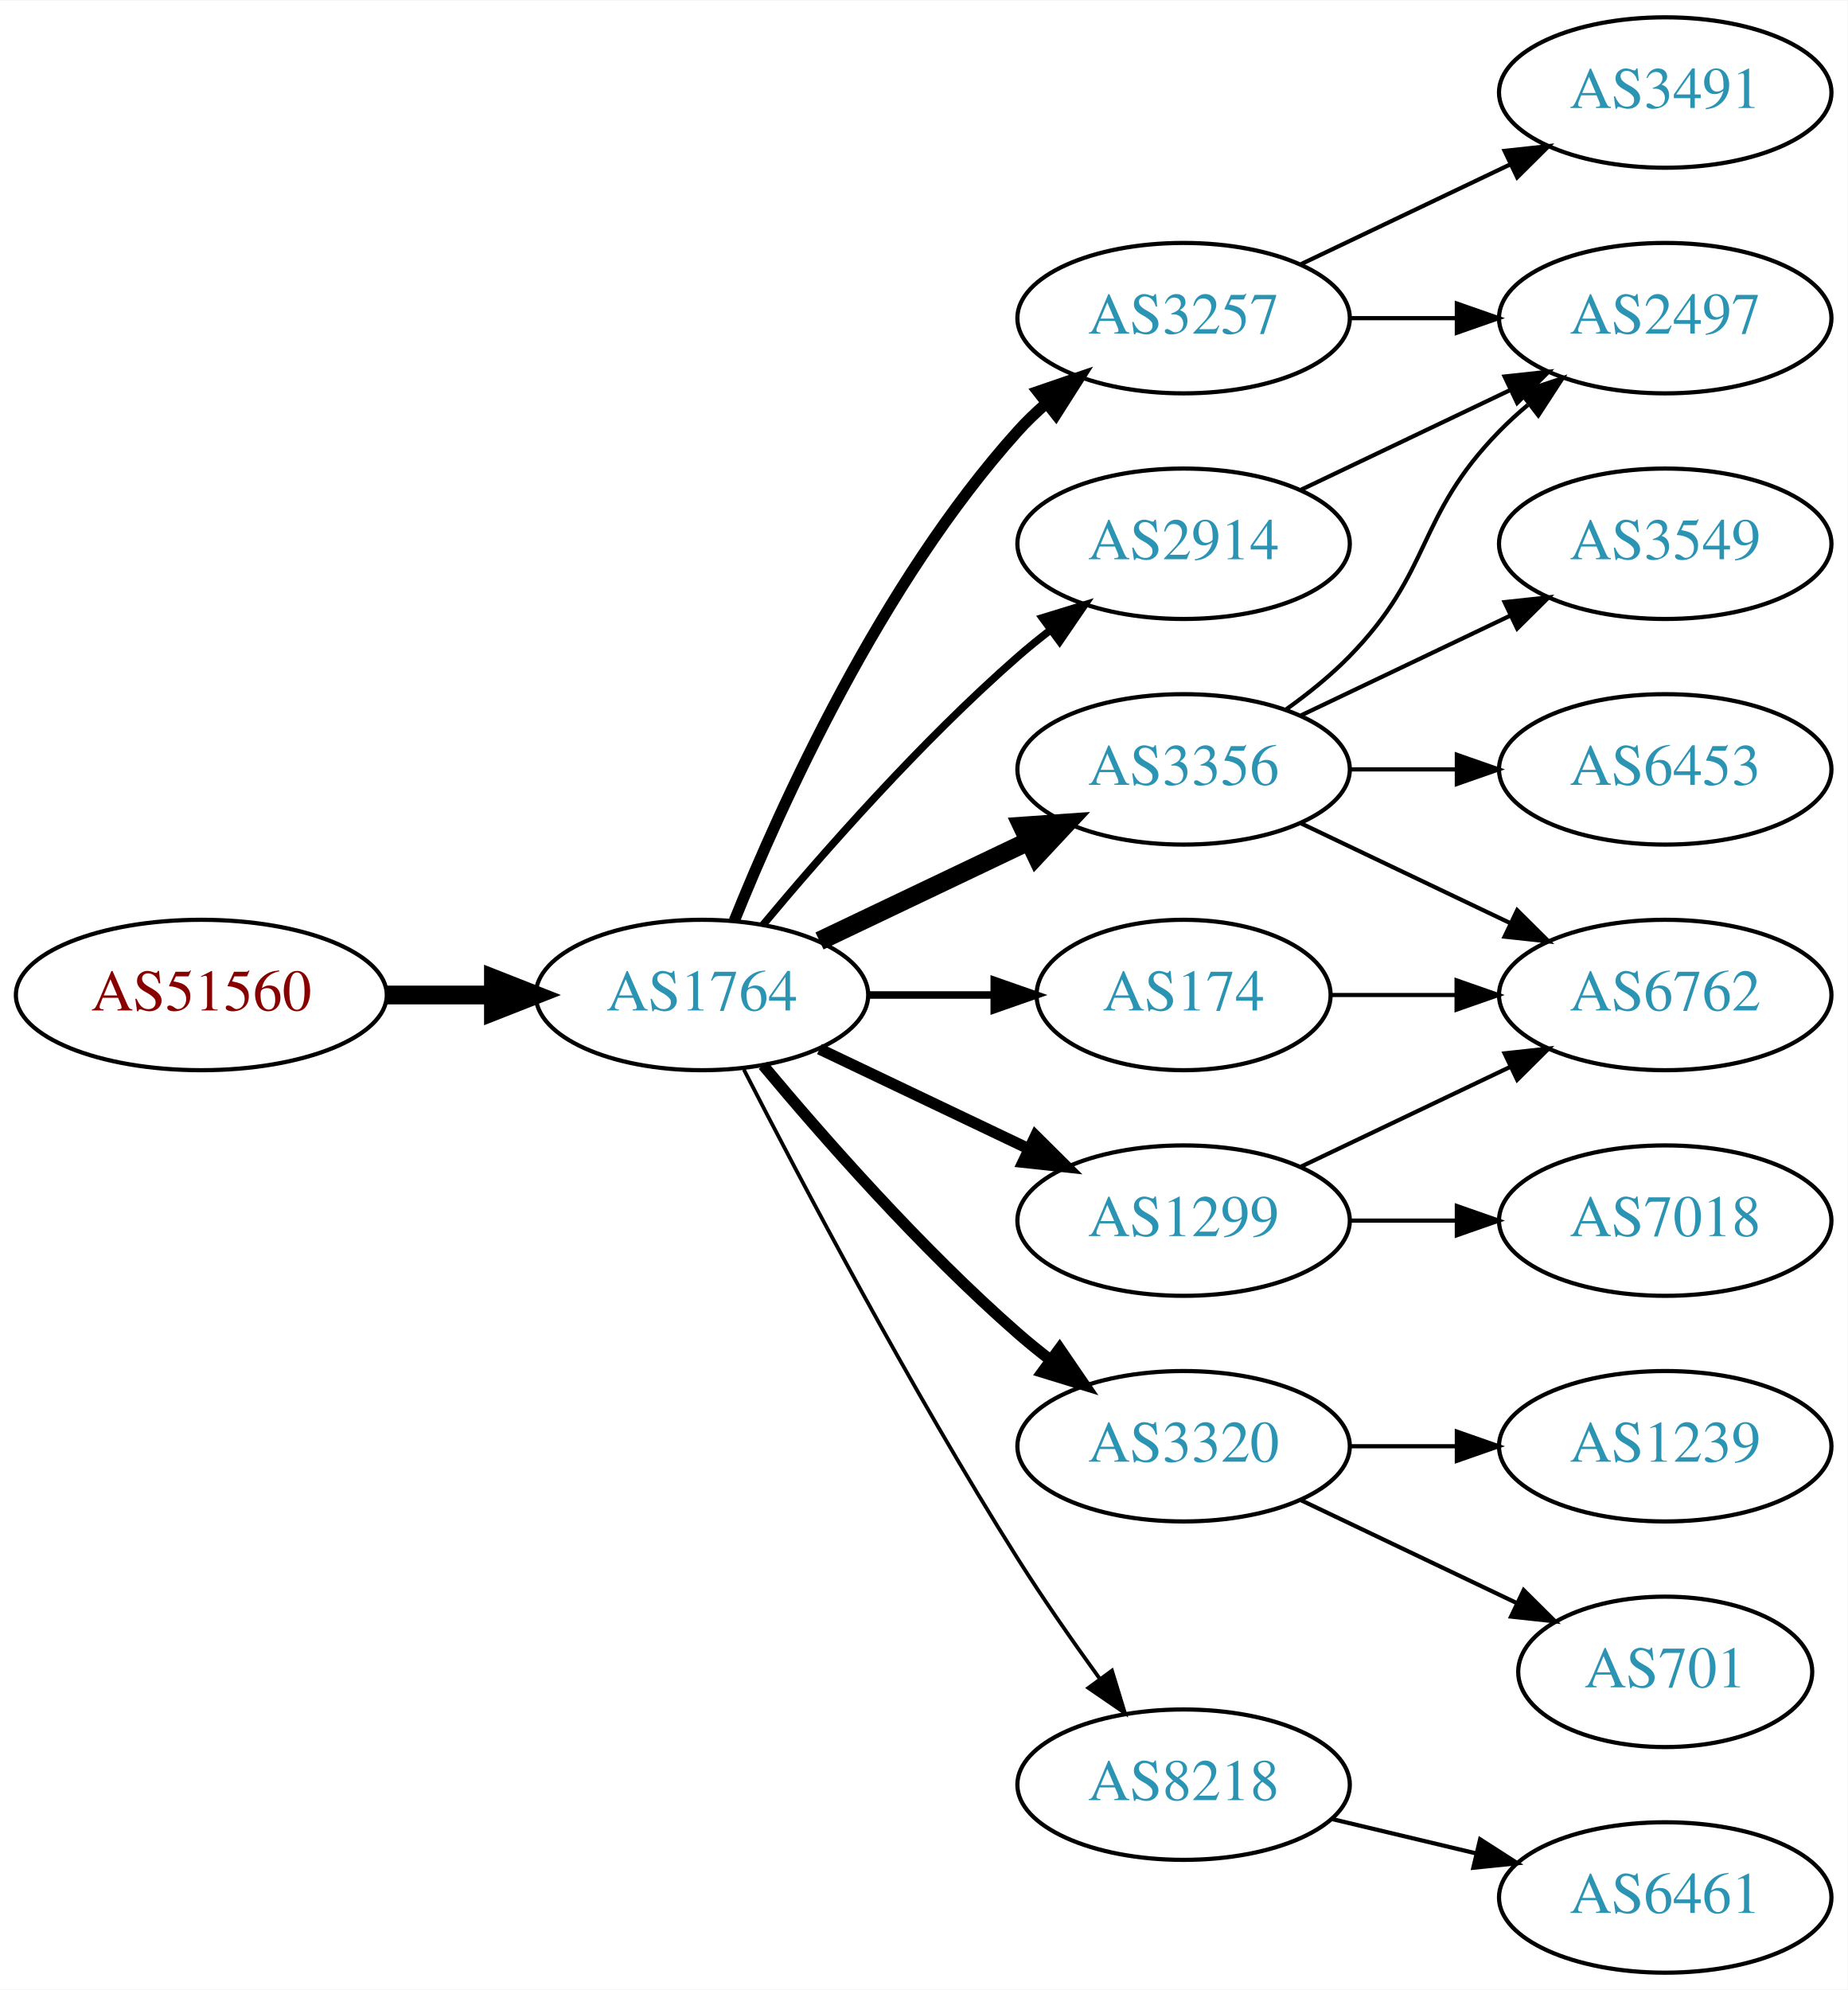
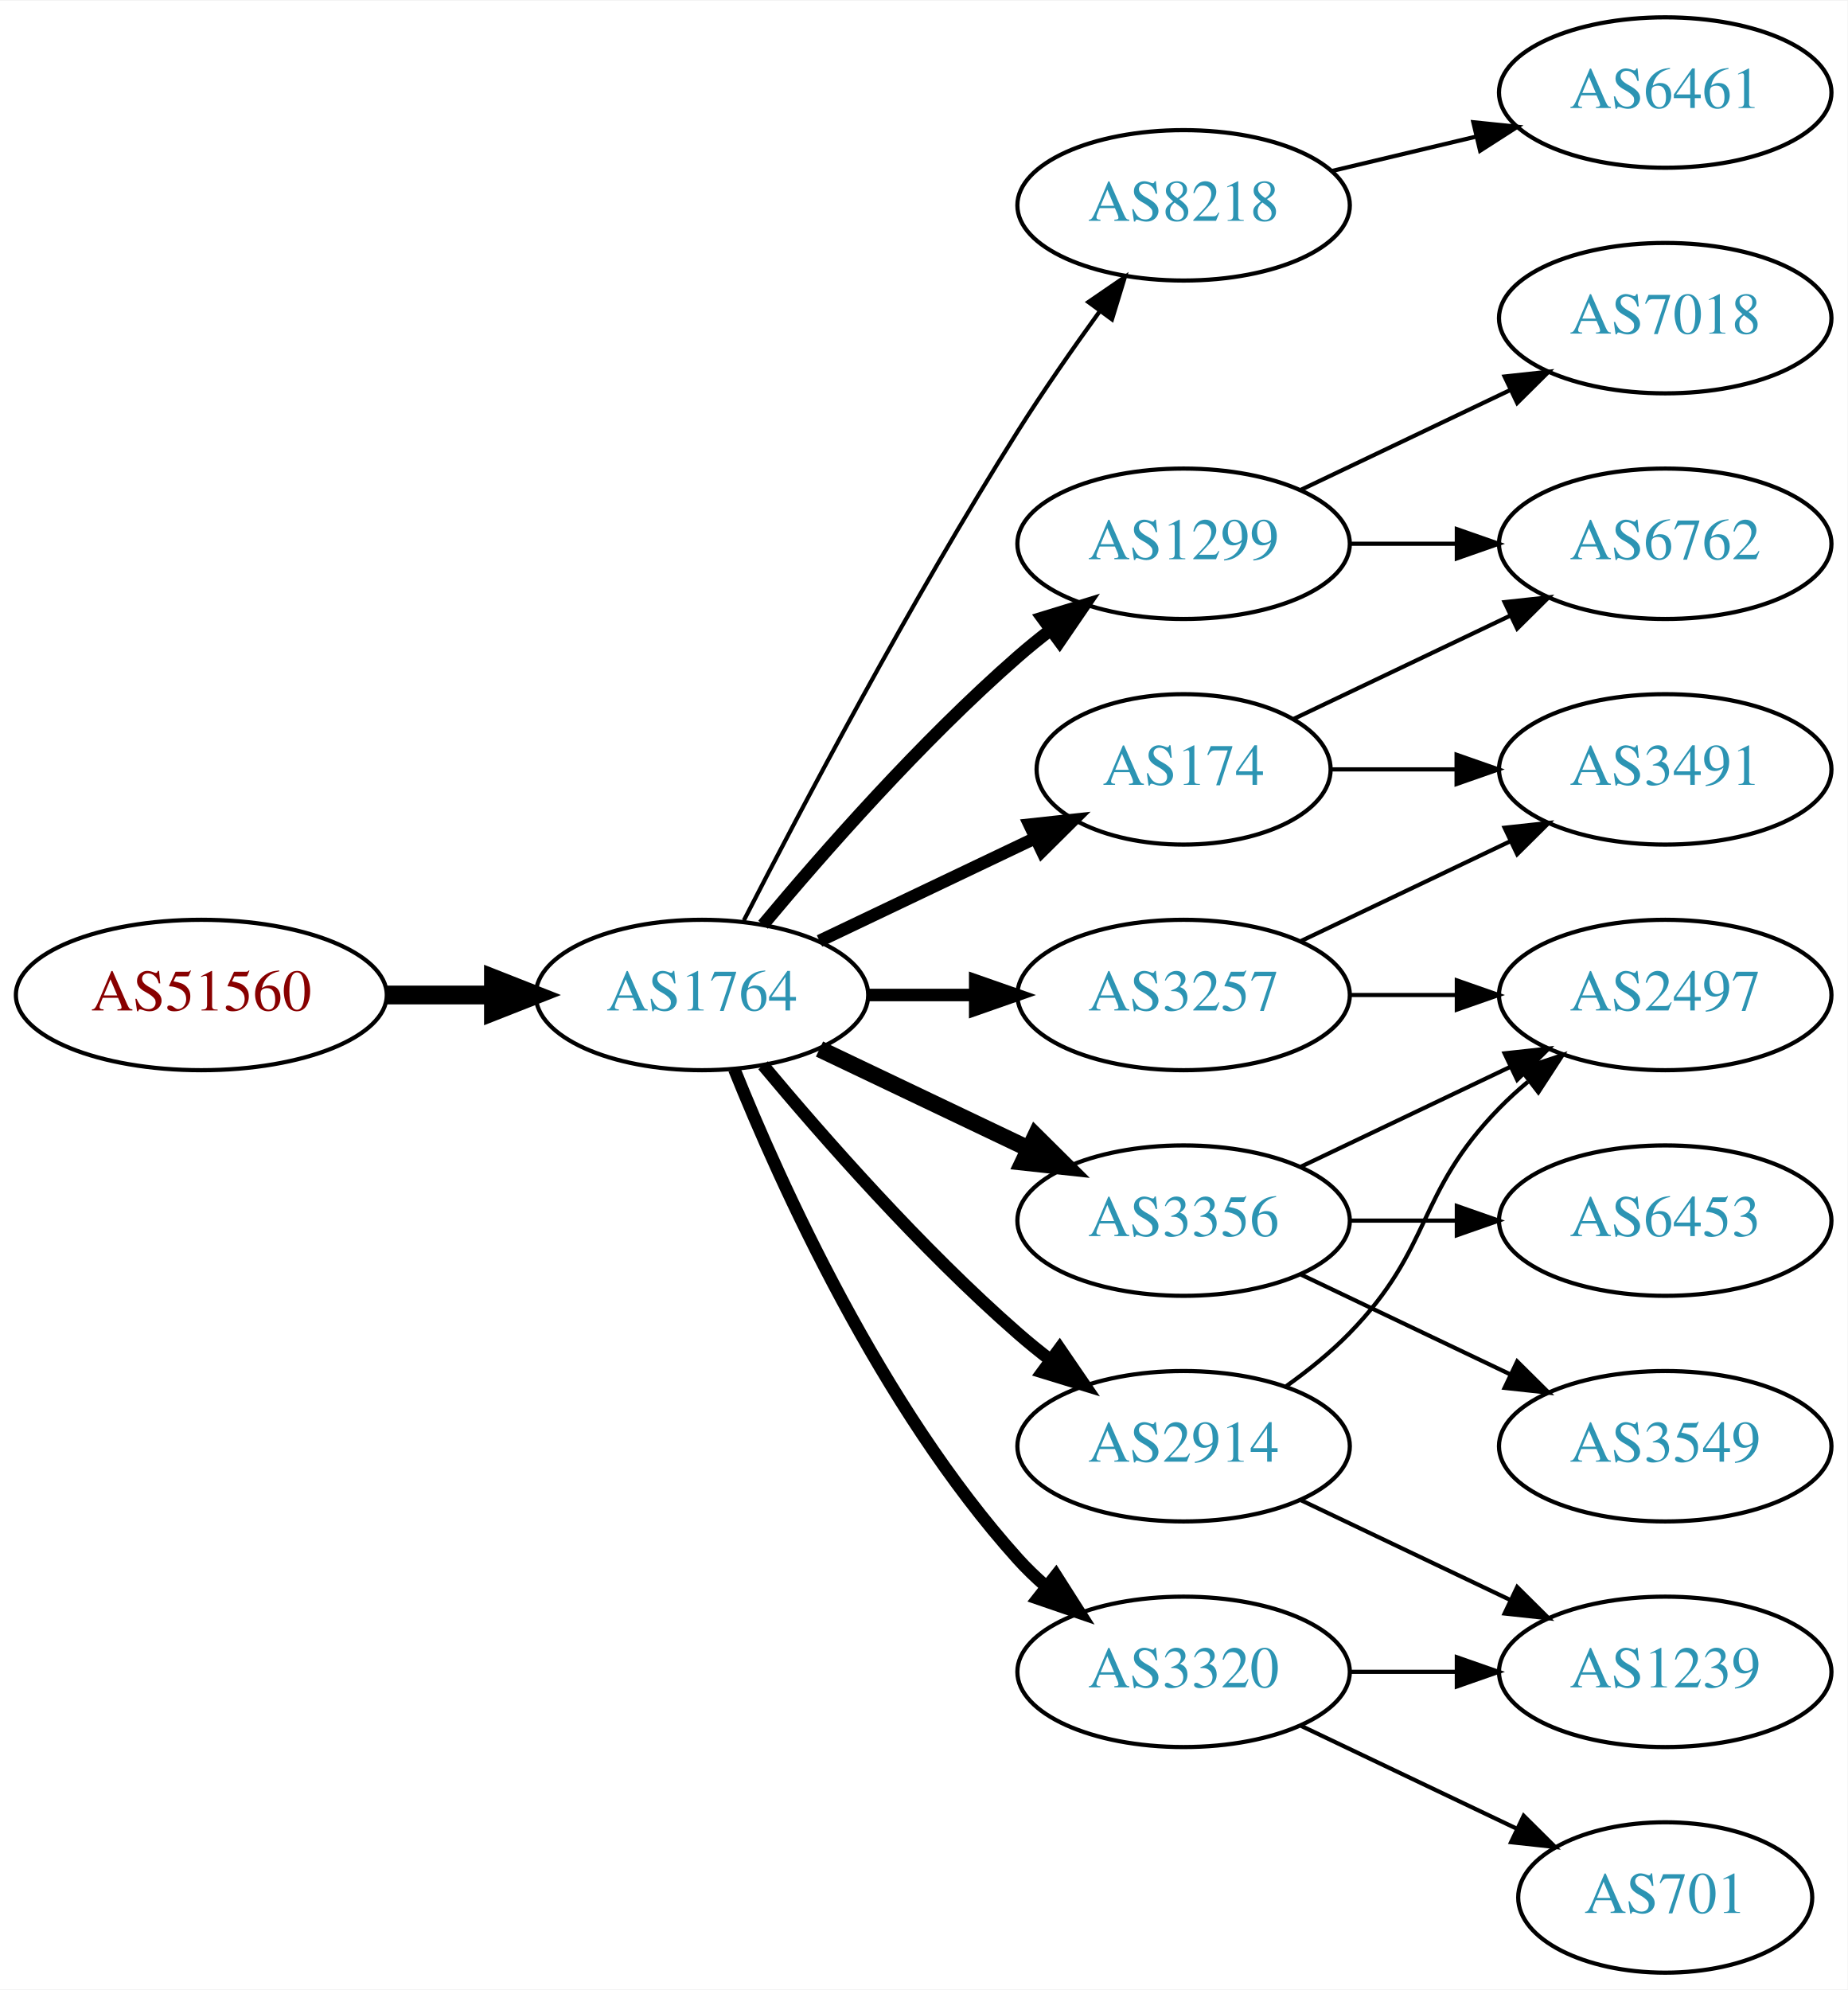
<svg xmlns="http://www.w3.org/2000/svg" xmlns:xlink="http://www.w3.org/1999/xlink" width="442pt" height="476pt" viewBox="0.00 0.00 442.27 476.00">
  <g id="graph0" class="graph" transform="scale(1 1) rotate(0) translate(4 472)">
    <polygon fill="white" stroke="none" points="-4,4 -4,-472 438.271,-472 438.271,4 -4,4" />
    <g id="node1" class="node">
      <g id="a_node1">
        <a xlink:href="/asn/51560" xlink:title="AS51560 ~ Greschitz Management GmbH [AT]">
          <ellipse fill="#ffffff" stroke="black" cx="44.196" cy="-234" rx="44.393" ry="18" />
          <text text-anchor="middle" x="44.196" y="-230.3" font-family="Times,serif" font-size="14.00" fill="#880000">AS51560</text>
        </a>
      </g>
    </g>
    <g id="node2" class="node">
      <g id="a_node2">
        <a xlink:href="/asn/1764" xlink:title="AS1764 ~ NEXTLAYER-AS [AT]">
          <ellipse fill="#ffffff" stroke="black" cx="164.039" cy="-234" rx="39.794" ry="18" />
          <text text-anchor="middle" x="164.039" y="-230.3" font-family="Times,serif" font-size="14.00" fill="#2c94b3">AS1764</text>
        </a>
      </g>
    </g>
    <g id="edge1" class="edge">
      <path fill="none" stroke="black" stroke-width="4.5" d="M88.407,-234C96.72,-234 105.482,-234 113.965,-234" />
      <polygon fill="black" stroke="black" stroke-width="4.5" points="114.123,-237.938 124.123,-234 114.123,-230.063 114.123,-237.938" />
    </g>
    <g id="node3" class="node">
      <g id="a_node3">
-         <a xlink:href="/asn/3257" xlink:title="AS3257 ~ GTT [DE]">
-           <ellipse fill="#ffffff" stroke="black" cx="279.332" cy="-396" rx="39.794" ry="18" />
-           <text text-anchor="middle" x="279.332" y="-392.3" font-family="Times,serif" font-size="14.00" fill="#2c94b3">AS3257</text>
+         <a xlink:href="/asn/8218" xlink:title="AS8218 ~ legacy Neotelecoms [FR]">
+           <ellipse fill="#ffffff" stroke="black" cx="279.332" cy="-423" rx="39.794" ry="18" />
+           <text text-anchor="middle" x="279.332" y="-419.3" font-family="Times,serif" font-size="14.00" fill="#2c94b3">AS8218</text>
        </a>
      </g>
    </g>
    <g id="edge2" class="edge">
-       <path fill="none" stroke="black" stroke-width="2.7" d="M171.786,-251.787C182.837,-279.243 206.891,-332.578 239.685,-369 241.688,-371.224 243.906,-373.363 246.239,-375.397" />
-       <polygon fill="black" stroke="black" stroke-width="2.7" points="244.437,-378.433 254.458,-381.873 248.769,-372.935 244.437,-378.433" />
+       <path fill="none" stroke="black" d="M174.065,-251.852C187.501,-278.055 213.95,-328.237 239.685,-369 245.748,-378.604 252.868,-388.813 259.333,-397.739" />
+       <polygon fill="black" stroke="black" points="256.54,-399.848 265.276,-405.843 262.185,-395.709 256.54,-399.848" />
    </g>
    <g id="node4" class="node">
      <g id="a_node4">
-         <a xlink:href="/asn/3320" xlink:title="AS3320 ~ DTAG [DE]">
-           <ellipse fill="#ffffff" stroke="black" cx="279.332" cy="-126" rx="39.794" ry="18" />
-           <text text-anchor="middle" x="279.332" y="-122.3" font-family="Times,serif" font-size="14.00" fill="#2c94b3">AS3320</text>
+         <a xlink:href="/asn/1299" xlink:title="AS1299 ~ Telia Carrier [EU]">
+           <ellipse fill="#ffffff" stroke="black" cx="279.332" cy="-342" rx="39.794" ry="18" />
+           <text text-anchor="middle" x="279.332" y="-338.3" font-family="Times,serif" font-size="14.00" fill="#2c94b3">AS1299</text>
        </a>
      </g>
    </g>
    <g id="edge3" class="edge">
-       <path fill="none" stroke="black" stroke-width="2.7" d="M178.669,-217.183C192.951,-200.071 216.498,-173.255 239.685,-153 242.151,-150.846 244.789,-148.706 247.487,-146.628" />
-       <polygon fill="black" stroke="black" stroke-width="2.7" points="249.66,-149.375 255.641,-140.63 245.512,-143.736 249.66,-149.375" />
+       <path fill="none" stroke="black" stroke-width="3" d="M178.669,-250.817C192.951,-267.929 216.498,-294.745 239.685,-315 242.151,-317.154 244.789,-319.294 247.487,-321.372" />
+       <polygon fill="black" stroke="black" stroke-width="3" points="245.512,-324.264 255.641,-327.37 249.66,-318.625 245.512,-324.264" />
    </g>
    <g id="node5" class="node">
      <g id="a_node5">
-         <a xlink:href="/asn/1299" xlink:title="AS1299 ~ Telia Carrier [EU]">
-           <ellipse fill="#ffffff" stroke="black" cx="279.332" cy="-180" rx="39.794" ry="18" />
-           <text text-anchor="middle" x="279.332" y="-176.3" font-family="Times,serif" font-size="14.00" fill="#2c94b3">AS1299</text>
+         <a xlink:href="/asn/3320" xlink:title="AS3320 ~ DTAG [DE]">
+           <ellipse fill="#ffffff" stroke="black" cx="279.332" cy="-72" rx="39.794" ry="18" />
+           <text text-anchor="middle" x="279.332" y="-68.3" font-family="Times,serif" font-size="14.00" fill="#2c94b3">AS3320</text>
        </a>
      </g>
    </g>
    <g id="edge4" class="edge">
-       <path fill="none" stroke="black" stroke-width="2.7" d="M192.175,-221.066C207.169,-213.919 225.99,-204.948 242.213,-197.215" />
-       <polygon fill="black" stroke="black" stroke-width="2.7" points="243.895,-200.291 251.417,-192.829 240.884,-193.972 243.895,-200.291" />
+       <path fill="none" stroke="black" stroke-width="3" d="M171.786,-216.213C182.837,-188.757 206.891,-135.422 239.685,-99 241.688,-96.776 243.906,-94.637 246.239,-92.603" />
+       <polygon fill="black" stroke="black" stroke-width="3" points="248.769,-95.065 254.458,-86.127 244.437,-89.567 248.769,-95.065" />
    </g>
    <g id="node6" class="node">
      <g id="a_node6">
-         <a xlink:href="/asn/3356" xlink:title="AS3356 ~ Level 3 Parent, LLC [US]">
-           <ellipse fill="#ffffff" stroke="black" cx="279.332" cy="-288" rx="39.794" ry="18" />
-           <text text-anchor="middle" x="279.332" y="-284.3" font-family="Times,serif" font-size="14.00" fill="#2c94b3">AS3356</text>
+         <a xlink:href="/asn/3257" xlink:title="AS3257 ~ GTT [DE]">
+           <ellipse fill="#ffffff" stroke="black" cx="279.332" cy="-234" rx="39.794" ry="18" />
+           <text text-anchor="middle" x="279.332" y="-230.3" font-family="Times,serif" font-size="14.00" fill="#2c94b3">AS3257</text>
        </a>
      </g>
    </g>
    <g id="edge5" class="edge">
-       <path fill="none" stroke="black" stroke-width="4.5" d="M192.175,-246.934C207.169,-254.081 225.99,-263.052 242.213,-270.785" />
-       <polygon fill="black" stroke="black" stroke-width="4.5" points="240.695,-274.423 251.417,-275.171 244.084,-267.314 240.695,-274.423" />
+       <path fill="none" stroke="black" stroke-width="3" d="M203.711,-234C211.914,-234 220.678,-234 229.21,-234" />
+       <polygon fill="black" stroke="black" stroke-width="3" points="229.449,-237.5 239.449,-234 229.449,-230.5 229.449,-237.5" />
    </g>
    <g id="node7" class="node">
      <g id="a_node7">
-         <a xlink:href="/asn/174" xlink:title="AS174 ~ Cogent Communications [US]">
-           <ellipse fill="#ffffff" stroke="black" cx="279.332" cy="-234" rx="35.194" ry="18" />
-           <text text-anchor="middle" x="279.332" y="-230.3" font-family="Times,serif" font-size="14.00" fill="#2c94b3">AS174</text>
+         <a xlink:href="/asn/3356" xlink:title="AS3356 ~ Level 3 Parent, LLC [US]">
+           <ellipse fill="#ffffff" stroke="black" cx="279.332" cy="-180" rx="39.794" ry="18" />
+           <text text-anchor="middle" x="279.332" y="-176.3" font-family="Times,serif" font-size="14.00" fill="#2c94b3">AS3356</text>
        </a>
      </g>
    </g>
    <g id="edge6" class="edge">
-       <path fill="none" stroke="black" stroke-width="1.8" d="M203.711,-234C213.416,-234 223.907,-234 233.87,-234" />
-       <polygon fill="black" stroke="black" stroke-width="1.8" points="234.006,-237.5 244.006,-234 234.006,-230.5 234.006,-237.5" />
+       <path fill="none" stroke="black" stroke-width="4" d="M192.175,-221.066C207.169,-213.919 225.99,-204.948 242.213,-197.215" />
+       <polygon fill="black" stroke="black" stroke-width="4" points="243.895,-200.291 251.417,-192.829 240.884,-193.972 243.895,-200.291" />
    </g>
    <g id="node8" class="node">
      <g id="a_node8">
-         <a xlink:href="/asn/8218" xlink:title="AS8218 ~ legacy Neotelecoms [FR]">
-           <ellipse fill="#ffffff" stroke="black" cx="279.332" cy="-45" rx="39.794" ry="18" />
-           <text text-anchor="middle" x="279.332" y="-41.3" font-family="Times,serif" font-size="14.00" fill="#2c94b3">AS8218</text>
+         <a xlink:href="/asn/2914" xlink:title="AS2914 ~ NTT America, Inc. [US]">
+           <ellipse fill="#ffffff" stroke="black" cx="279.332" cy="-126" rx="39.794" ry="18" />
+           <text text-anchor="middle" x="279.332" y="-122.3" font-family="Times,serif" font-size="14.00" fill="#2c94b3">AS2914</text>
        </a>
      </g>
    </g>
    <g id="edge7" class="edge">
-       <path fill="none" stroke="black" stroke-width="0.9" d="M174.065,-216.148C187.501,-189.945 213.95,-139.763 239.685,-99 245.748,-89.396 252.868,-79.187 259.333,-70.261" />
-       <polygon fill="black" stroke="black" stroke-width="0.9" points="262.185,-72.291 265.276,-62.157 256.54,-68.152 262.185,-72.291" />
+       <path fill="none" stroke="black" stroke-width="3" d="M178.669,-217.183C192.951,-200.071 216.498,-173.255 239.685,-153 242.151,-150.846 244.789,-148.706 247.487,-146.628" />
+       <polygon fill="black" stroke="black" stroke-width="3" points="249.66,-149.375 255.641,-140.63 245.512,-143.736 249.66,-149.375" />
    </g>
    <g id="node9" class="node">
      <g id="a_node9">
-         <a xlink:href="/asn/2914" xlink:title="AS2914 ~ NTT America, Inc. [US]">
-           <ellipse fill="#ffffff" stroke="black" cx="279.332" cy="-342" rx="39.794" ry="18" />
-           <text text-anchor="middle" x="279.332" y="-338.3" font-family="Times,serif" font-size="14.00" fill="#2c94b3">AS2914</text>
+         <a xlink:href="/asn/174" xlink:title="AS174 ~ Cogent Communications [US]">
+           <ellipse fill="#ffffff" stroke="black" cx="279.332" cy="-288" rx="35.194" ry="18" />
+           <text text-anchor="middle" x="279.332" y="-284.3" font-family="Times,serif" font-size="14.00" fill="#2c94b3">AS174</text>
        </a>
      </g>
    </g>
    <g id="edge8" class="edge">
-       <path fill="none" stroke="black" stroke-width="1.8" d="M178.669,-250.817C192.951,-267.929 216.498,-294.745 239.685,-315 242.151,-317.154 244.789,-319.294 247.487,-321.372" />
-       <polygon fill="black" stroke="black" stroke-width="1.8" points="245.512,-324.264 255.641,-327.37 249.66,-318.625 245.512,-324.264" />
-     </g>
-     <g id="node14" class="node">
-       <g id="a_node14">
-         <a xlink:href="/asn/2497" xlink:title="AS2497 ~ Internet Initiative Japan Inc. [JP]">
-           <ellipse fill="#ffffff" stroke="black" cx="394.625" cy="-396" rx="39.794" ry="18" />
-           <text text-anchor="middle" x="394.625" y="-392.3" font-family="Times,serif" font-size="14.00" fill="#2c94b3">AS2497</text>
-         </a>
-       </g>
-     </g>
-     <g id="edge13" class="edge">
-       <path fill="none" stroke="black" d="M319.004,-396C327.207,-396 335.971,-396 344.503,-396" />
-       <polygon fill="black" stroke="black" points="344.742,-399.5 354.742,-396 344.742,-392.5 344.742,-399.5" />
-     </g>
-     <g id="node15" class="node">
-       <g id="a_node15">
-         <a xlink:href="/asn/3491" xlink:title="AS3491 ~ PCCW Global, Inc. [US]">
-           <ellipse fill="#ffffff" stroke="black" cx="394.625" cy="-450" rx="39.794" ry="18" />
-           <text text-anchor="middle" x="394.625" y="-446.3" font-family="Times,serif" font-size="14.00" fill="#2c94b3">AS3491</text>
-         </a>
-       </g>
-     </g>
-     <g id="edge14" class="edge">
-       <path fill="none" stroke="black" d="M307.468,-408.934C322.462,-416.081 341.283,-425.052 357.506,-432.785" />
-       <polygon fill="black" stroke="black" points="356.177,-436.028 366.71,-437.171 359.188,-429.709 356.177,-436.028" />
+       <path fill="none" stroke="black" stroke-width="3" d="M192.175,-246.934C207.607,-254.29 227.092,-263.577 243.628,-271.459" />
+       <polygon fill="black" stroke="black" stroke-width="3" points="242.436,-274.768 252.969,-275.911 245.448,-268.449 242.436,-274.768" />
    </g>
    <g id="node10" class="node">
      <g id="a_node10">
-         <a xlink:href="/asn/701" xlink:title="AS701 ~ UUNET [US]">
-           <ellipse fill="#ffffff" stroke="black" cx="394.625" cy="-72" rx="35.194" ry="18" />
-           <text text-anchor="middle" x="394.625" y="-68.3" font-family="Times,serif" font-size="14.00" fill="#2c94b3">AS701</text>
+         <a xlink:href="/asn/6461" xlink:title="AS6461 ~ Zayo Bandwidth [US]">
+           <ellipse fill="#ffffff" stroke="black" cx="394.625" cy="-450" rx="39.794" ry="18" />
+           <text text-anchor="middle" x="394.625" y="-446.3" font-family="Times,serif" font-size="14.00" fill="#2c94b3">AS6461</text>
        </a>
      </g>
    </g>
    <g id="edge9" class="edge">
-       <path fill="none" stroke="black" d="M307.468,-113.066C322.9,-105.71 342.385,-96.423 358.92,-88.541" />
-       <polygon fill="black" stroke="black" points="360.741,-91.551 368.262,-84.089 357.729,-85.232 360.741,-91.551" />
+       <path fill="none" stroke="black" d="M314.939,-431.248C325.81,-433.838 337.964,-436.735 349.407,-439.462" />
+       <polygon fill="black" stroke="black" points="348.69,-442.889 359.229,-441.803 350.313,-436.08 348.69,-442.889" />
    </g>
    <g id="node11" class="node">
      <g id="a_node11">
-         <a xlink:href="/asn/1239" xlink:title="AS1239 ~ Sprint [US]">
-           <ellipse fill="#ffffff" stroke="black" cx="394.625" cy="-126" rx="39.794" ry="18" />
-           <text text-anchor="middle" x="394.625" y="-122.3" font-family="Times,serif" font-size="14.00" fill="#2c94b3">AS1239</text>
+         <a xlink:href="/asn/7018" xlink:title="AS7018 ~ AT&amp;T Services, Inc. [US]">
+           <ellipse fill="#ffffff" stroke="black" cx="394.625" cy="-396" rx="39.794" ry="18" />
+           <text text-anchor="middle" x="394.625" y="-392.3" font-family="Times,serif" font-size="14.00" fill="#2c94b3">AS7018</text>
        </a>
      </g>
    </g>
    <g id="edge10" class="edge">
-       <path fill="none" stroke="black" d="M319.004,-126C327.207,-126 335.971,-126 344.503,-126" />
-       <polygon fill="black" stroke="black" points="344.742,-129.5 354.742,-126 344.742,-122.5 344.742,-129.5" />
+       <path fill="none" stroke="black" d="M307.468,-354.934C322.462,-362.081 341.283,-371.052 357.506,-378.785" />
+       <polygon fill="black" stroke="black" points="356.177,-382.028 366.71,-383.171 359.188,-375.709 356.177,-382.028" />
    </g>
    <g id="node12" class="node">
      <g id="a_node12">
        <a xlink:href="/asn/6762" xlink:title="AS6762 ~ TELECOM ITALIA SPARKLE S.p.A. [IT]">
+           <ellipse fill="#ffffff" stroke="black" cx="394.625" cy="-342" rx="39.794" ry="18" />
+           <text text-anchor="middle" x="394.625" y="-338.3" font-family="Times,serif" font-size="14.00" fill="#2c94b3">AS6762</text>
+         </a>
+       </g>
+     </g>
+     <g id="edge11" class="edge">
+       <path fill="none" stroke="black" d="M319.004,-342C327.207,-342 335.971,-342 344.503,-342" />
+       <polygon fill="black" stroke="black" points="344.742,-345.5 354.742,-342 344.742,-338.5 344.742,-345.5" />
+     </g>
+     <g id="node16" class="node">
+       <g id="a_node16">
+         <a xlink:href="/asn/1239" xlink:title="AS1239 ~ Sprint [US]">
+           <ellipse fill="#ffffff" stroke="black" cx="394.625" cy="-72" rx="39.794" ry="18" />
+           <text text-anchor="middle" x="394.625" y="-68.3" font-family="Times,serif" font-size="14.00" fill="#2c94b3">AS1239</text>
+         </a>
+       </g>
+     </g>
+     <g id="edge20" class="edge">
+       <path fill="none" stroke="black" d="M319.004,-72C327.207,-72 335.971,-72 344.503,-72" />
+       <polygon fill="black" stroke="black" points="344.742,-75.5 354.742,-72 344.742,-68.5 344.742,-75.5" />
+     </g>
+     <g id="node18" class="node">
+       <g id="a_node18">
+         <a xlink:href="/asn/701" xlink:title="AS701 ~ UUNET [US]">
+           <ellipse fill="#ffffff" stroke="black" cx="394.625" cy="-18" rx="35.194" ry="18" />
+           <text text-anchor="middle" x="394.625" y="-14.3" font-family="Times,serif" font-size="14.00" fill="#2c94b3">AS701</text>
+         </a>
+       </g>
+     </g>
+     <g id="edge19" class="edge">
+       <path fill="none" stroke="black" d="M307.468,-59.066C322.9,-51.71 342.385,-42.423 358.92,-34.541" />
+       <polygon fill="black" stroke="black" points="360.741,-37.551 368.262,-30.089 357.729,-31.232 360.741,-37.551" />
+     </g>
+     <g id="node15" class="node">
+       <g id="a_node15">
+         <a xlink:href="/asn/2497" xlink:title="AS2497 ~ Internet Initiative Japan Inc. [JP]">
          <ellipse fill="#ffffff" stroke="black" cx="394.625" cy="-234" rx="39.794" ry="18" />
-           <text text-anchor="middle" x="394.625" y="-230.3" font-family="Times,serif" font-size="14.00" fill="#2c94b3">AS6762</text>
-         </a>
-       </g>
-     </g>
-     <g id="edge11" class="edge">
-       <path fill="none" stroke="black" d="M307.468,-192.934C322.462,-200.081 341.283,-209.052 357.506,-216.785" />
-       <polygon fill="black" stroke="black" points="356.177,-220.028 366.71,-221.171 359.188,-213.709 356.177,-220.028" />
+           <text text-anchor="middle" x="394.625" y="-230.3" font-family="Times,serif" font-size="14.00" fill="#2c94b3">AS2497</text>
+         </a>
+       </g>
+     </g>
+     <g id="edge18" class="edge">
+       <path fill="none" stroke="black" d="M319.004,-234C327.207,-234 335.971,-234 344.503,-234" />
+       <polygon fill="black" stroke="black" points="344.742,-237.5 354.742,-234 344.742,-230.5 344.742,-237.5" />
+     </g>
+     <g id="node17" class="node">
+       <g id="a_node17">
+         <a xlink:href="/asn/3491" xlink:title="AS3491 ~ PCCW Global, Inc. [US]">
+           <ellipse fill="#ffffff" stroke="black" cx="394.625" cy="-288" rx="39.794" ry="18" />
+           <text text-anchor="middle" x="394.625" y="-284.3" font-family="Times,serif" font-size="14.00" fill="#2c94b3">AS3491</text>
+         </a>
+       </g>
+     </g>
+     <g id="edge17" class="edge">
+       <path fill="none" stroke="black" d="M307.468,-246.934C322.462,-254.081 341.283,-263.052 357.506,-270.785" />
+       <polygon fill="black" stroke="black" points="356.177,-274.028 366.71,-275.171 359.188,-267.709 356.177,-274.028" />
    </g>
    <g id="node13" class="node">
      <g id="a_node13">
-         <a xlink:href="/asn/7018" xlink:title="AS7018 ~ AT&amp;T Services, Inc. [US]">
+         <a xlink:href="/asn/6453" xlink:title="AS6453 ~ TATA COMMUNICATIONS (AMERICA) INC [US]">
          <ellipse fill="#ffffff" stroke="black" cx="394.625" cy="-180" rx="39.794" ry="18" />
-           <text text-anchor="middle" x="394.625" y="-176.3" font-family="Times,serif" font-size="14.00" fill="#2c94b3">AS7018</text>
+           <text text-anchor="middle" x="394.625" y="-176.3" font-family="Times,serif" font-size="14.00" fill="#2c94b3">AS6453</text>
        </a>
      </g>
    </g>
    <g id="edge12" class="edge">
      <path fill="none" stroke="black" d="M319.004,-180C327.207,-180 335.971,-180 344.503,-180" />
      <polygon fill="black" stroke="black" points="344.742,-183.5 354.742,-180 344.742,-176.5 344.742,-183.5" />
    </g>
+     <g id="node14" class="node">
+       <g id="a_node14">
+         <a xlink:href="/asn/3549" xlink:title="AS3549 ~ Level 3 Parent, LLC [US]">
+           <ellipse fill="#ffffff" stroke="black" cx="394.625" cy="-126" rx="39.794" ry="18" />
+           <text text-anchor="middle" x="394.625" y="-122.3" font-family="Times,serif" font-size="14.00" fill="#2c94b3">AS3549</text>
+         </a>
+       </g>
+     </g>
+     <g id="edge13" class="edge">
+       <path fill="none" stroke="black" d="M307.468,-167.066C322.462,-159.919 341.283,-150.948 357.506,-143.215" />
+       <polygon fill="black" stroke="black" points="359.188,-146.291 366.71,-138.829 356.177,-139.972 359.188,-146.291" />
+     </g>
+     <g id="edge14" class="edge">
+       <path fill="none" stroke="black" d="M307.468,-192.934C322.462,-200.081 341.283,-209.052 357.506,-216.785" />
+       <polygon fill="black" stroke="black" points="356.177,-220.028 366.71,-221.171 359.188,-213.709 356.177,-220.028" />
+     </g>
+     <g id="edge16" class="edge">
+       <path fill="none" stroke="black" d="M303.926,-140.389C309.182,-144.148 314.513,-148.437 318.978,-153 339.151,-173.617 334.806,-186.383 354.978,-207 357.071,-209.139 359.354,-211.218 361.731,-213.21" />
+       <polygon fill="black" stroke="black" points="359.974,-216.275 370.031,-219.611 364.249,-210.732 359.974,-216.275" />
+     </g>
    <g id="edge15" class="edge">
-       <path fill="none" stroke="black" d="M307.468,-275.066C322.462,-267.919 341.283,-258.948 357.506,-251.215" />
-       <polygon fill="black" stroke="black" points="359.188,-254.291 366.71,-246.829 356.177,-247.972 359.188,-254.291" />
-     </g>
-     <g id="edge17" class="edge">
-       <path fill="none" stroke="black" d="M303.926,-302.389C309.182,-306.148 314.513,-310.437 318.978,-315 339.151,-335.617 334.806,-348.383 354.978,-369 357.071,-371.139 359.354,-373.218 361.731,-375.21" />
-       <polygon fill="black" stroke="black" points="359.974,-378.275 370.031,-381.611 364.249,-372.732 359.974,-378.275" />
-     </g>
-     <g id="node16" class="node">
-       <g id="a_node16">
-         <a xlink:href="/asn/3549" xlink:title="AS3549 ~ Level 3 Parent, LLC [US]">
-           <ellipse fill="#ffffff" stroke="black" cx="394.625" cy="-342" rx="39.794" ry="18" />
-           <text text-anchor="middle" x="394.625" y="-338.3" font-family="Times,serif" font-size="14.00" fill="#2c94b3">AS3549</text>
-         </a>
-       </g>
-     </g>
-     <g id="edge16" class="edge">
-       <path fill="none" stroke="black" d="M307.468,-300.934C322.462,-308.081 341.283,-317.052 357.506,-324.785" />
-       <polygon fill="black" stroke="black" points="356.177,-328.028 366.71,-329.171 359.188,-321.709 356.177,-328.028" />
-     </g>
-     <g id="node17" class="node">
-       <g id="a_node17">
-         <a xlink:href="/asn/6453" xlink:title="AS6453 ~ TATA COMMUNICATIONS (AMERICA) INC [US]">
-           <ellipse fill="#ffffff" stroke="black" cx="394.625" cy="-288" rx="39.794" ry="18" />
-           <text text-anchor="middle" x="394.625" y="-284.3" font-family="Times,serif" font-size="14.00" fill="#2c94b3">AS6453</text>
-         </a>
-       </g>
-     </g>
-     <g id="edge18" class="edge">
-       <path fill="none" stroke="black" d="M319.004,-288C327.207,-288 335.971,-288 344.503,-288" />
-       <polygon fill="black" stroke="black" points="344.742,-291.5 354.742,-288 344.742,-284.5 344.742,-291.5" />
-     </g>
-     <g id="edge19" class="edge">
-       <path fill="none" stroke="black" d="M314.631,-234C324.008,-234 334.358,-234 344.393,-234" />
-       <polygon fill="black" stroke="black" points="344.681,-237.5 354.681,-234 344.681,-230.5 344.681,-237.5" />
-     </g>
-     <g id="node18" class="node">
-       <g id="a_node18">
-         <a xlink:href="/asn/6461" xlink:title="AS6461 ~ Zayo Bandwidth [US]">
-           <ellipse fill="#ffffff" stroke="black" cx="394.625" cy="-18" rx="39.794" ry="18" />
-           <text text-anchor="middle" x="394.625" y="-14.3" font-family="Times,serif" font-size="14.00" fill="#2c94b3">AS6461</text>
-         </a>
-       </g>
-     </g>
-     <g id="edge20" class="edge">
-       <path fill="none" stroke="black" d="M314.939,-36.752C325.81,-34.162 337.964,-31.265 349.407,-28.538" />
-       <polygon fill="black" stroke="black" points="350.313,-31.92 359.229,-26.197 348.69,-25.111 350.313,-31.92" />
+       <path fill="none" stroke="black" d="M307.468,-113.066C322.462,-105.919 341.283,-96.948 357.506,-89.215" />
+       <polygon fill="black" stroke="black" points="359.188,-92.291 366.71,-84.829 356.177,-85.972 359.188,-92.291" />
    </g>
    <g id="edge21" class="edge">
-       <path fill="none" stroke="black" d="M307.468,-354.934C322.462,-362.081 341.283,-371.052 357.506,-378.785" />
-       <polygon fill="black" stroke="black" points="356.177,-382.028 366.71,-383.171 359.188,-375.709 356.177,-382.028" />
+       <path fill="none" stroke="black" d="M305.757,-300.119C321.059,-307.413 340.783,-316.814 357.665,-324.86" />
+       <polygon fill="black" stroke="black" points="356.172,-328.026 366.705,-329.169 359.184,-321.707 356.172,-328.026" />
+     </g>
+     <g id="edge22" class="edge">
+       <path fill="none" stroke="black" d="M314.631,-288C324.008,-288 334.358,-288 344.393,-288" />
+       <polygon fill="black" stroke="black" points="344.681,-291.5 354.681,-288 344.681,-284.5 344.681,-291.5" />
    </g>
  </g>
</svg>
